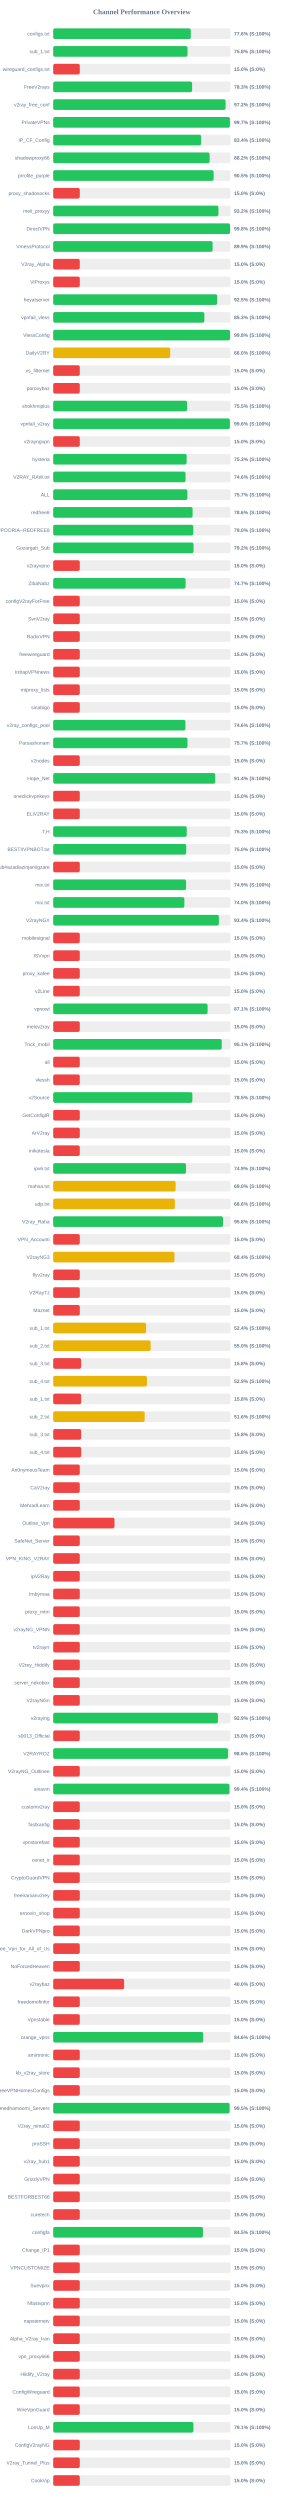
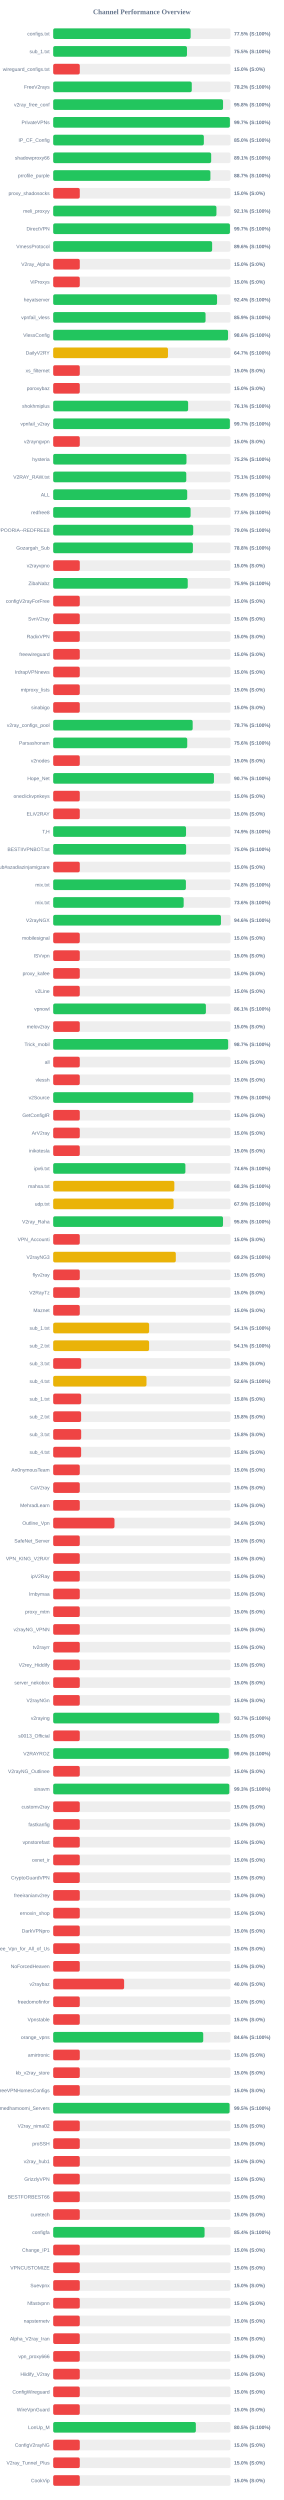
<svg xmlns="http://www.w3.org/2000/svg" width="800" height="7050" version="1.1">
  <style>
        .row { font: 14px Arial; fill: #64748b; }
        .score { font: bold 14px Arial; fill: #64748b; }
    </style>
  <text x="400" y="40" text-anchor="middle" font-size="20px" font-weight="bold" fill="#64748b">Channel Performance Overview</text>
  <rect x="150" y="80" width="500" height="30" fill="#eee" rx="5" />
-   <rect x="150" y="80" width="388.05" height="30" fill="#22c55e" rx="5" />
+   <rect x="150" y="80" width="387.65" height="30" fill="#22c55e" rx="5" />
  <text x="140" y="100" text-anchor="end" class="row">configs.txt</text>
-   <text x="660" y="100" text-anchor="start" class="score">77.6% (S:100%)</text>
+   <text x="660" y="100" text-anchor="start" class="score">77.5% (S:100%)</text>
  <rect x="150" y="130" width="500" height="30" fill="#eee" rx="5" />
-   <rect x="150" y="130" width="378.85" height="30" fill="#22c55e" rx="5" />
+   <rect x="150" y="130" width="377.3" height="30" fill="#22c55e" rx="5" />
  <text x="140" y="150" text-anchor="end" class="row">sub_1.txt</text>
-   <text x="660" y="150" text-anchor="start" class="score">75.8% (S:100%)</text>
+   <text x="660" y="150" text-anchor="start" class="score">75.5% (S:100%)</text>
  <rect x="150" y="180" width="500" height="30" fill="#eee" rx="5" />
  <rect x="150" y="180" width="75.0" height="30" fill="#ef4444" rx="5" />
  <text x="140" y="200" text-anchor="end" class="row">wireguard_configs.txt</text>
  <text x="660" y="200" text-anchor="start" class="score">15.0% (S:0%)</text>
  <rect x="150" y="230" width="500" height="30" fill="#eee" rx="5" />
-   <rect x="150" y="230" width="391.75" height="30" fill="#22c55e" rx="5" />
+   <rect x="150" y="230" width="390.8" height="30" fill="#22c55e" rx="5" />
  <text x="140" y="250" text-anchor="end" class="row">FreeV2rays</text>
-   <text x="660" y="250" text-anchor="start" class="score">78.3% (S:100%)</text>
+   <text x="660" y="250" text-anchor="start" class="score">78.2% (S:100%)</text>
  <rect x="150" y="280" width="500" height="30" fill="#eee" rx="5" />
-   <rect x="150" y="280" width="486.15" height="30" fill="#22c55e" rx="5" />
+   <rect x="150" y="280" width="479.0" height="30" fill="#22c55e" rx="5" />
  <text x="140" y="300" text-anchor="end" class="row">v2ray_free_conf</text>
-   <text x="660" y="300" text-anchor="start" class="score">97.2% (S:100%)</text>
+   <text x="660" y="300" text-anchor="start" class="score">95.8% (S:100%)</text>
  <rect x="150" y="330" width="500" height="30" fill="#eee" rx="5" />
-   <rect x="150" y="330" width="498.4" height="30" fill="#22c55e" rx="5" />
+   <rect x="150" y="330" width="498.3" height="30" fill="#22c55e" rx="5" />
  <text x="140" y="350" text-anchor="end" class="row">PrivateVPNs</text>
  <text x="660" y="350" text-anchor="start" class="score">99.7% (S:100%)</text>
  <rect x="150" y="380" width="500" height="30" fill="#eee" rx="5" />
-   <rect x="150" y="380" width="417.1" height="30" fill="#22c55e" rx="5" />
+   <rect x="150" y="380" width="424.85" height="30" fill="#22c55e" rx="5" />
  <text x="140" y="400" text-anchor="end" class="row">IP_CF_Config</text>
-   <text x="660" y="400" text-anchor="start" class="score">83.4% (S:100%)</text>
+   <text x="660" y="400" text-anchor="start" class="score">85.0% (S:100%)</text>
  <rect x="150" y="430" width="500" height="30" fill="#eee" rx="5" />
-   <rect x="150" y="430" width="441.2" height="30" fill="#22c55e" rx="5" />
+   <rect x="150" y="430" width="445.5" height="30" fill="#22c55e" rx="5" />
  <text x="140" y="450" text-anchor="end" class="row">shadowproxy66</text>
-   <text x="660" y="450" text-anchor="start" class="score">88.2% (S:100%)</text>
+   <text x="660" y="450" text-anchor="start" class="score">89.1% (S:100%)</text>
  <rect x="150" y="480" width="500" height="30" fill="#eee" rx="5" />
-   <rect x="150" y="480" width="452.4" height="30" fill="#22c55e" rx="5" />
+   <rect x="150" y="480" width="443.35" height="30" fill="#22c55e" rx="5" />
  <text x="140" y="500" text-anchor="end" class="row">prrofile_purple</text>
-   <text x="660" y="500" text-anchor="start" class="score">90.5% (S:100%)</text>
+   <text x="660" y="500" text-anchor="start" class="score">88.7% (S:100%)</text>
  <rect x="150" y="530" width="500" height="30" fill="#eee" rx="5" />
  <rect x="150" y="530" width="75.0" height="30" fill="#ef4444" rx="5" />
  <text x="140" y="550" text-anchor="end" class="row">proxy_shadosocks</text>
  <text x="660" y="550" text-anchor="start" class="score">15.0% (S:0%)</text>
  <rect x="150" y="580" width="500" height="30" fill="#eee" rx="5" />
-   <rect x="150" y="580" width="465.95" height="30" fill="#22c55e" rx="5" />
+   <rect x="150" y="580" width="460.35" height="30" fill="#22c55e" rx="5" />
  <text x="140" y="600" text-anchor="end" class="row">meli_proxyy</text>
-   <text x="660" y="600" text-anchor="start" class="score">93.2% (S:100%)</text>
+   <text x="660" y="600" text-anchor="start" class="score">92.1% (S:100%)</text>
  <rect x="150" y="630" width="500" height="30" fill="#eee" rx="5" />
-   <rect x="150" y="630" width="498.75" height="30" fill="#22c55e" rx="5" />
+   <rect x="150" y="630" width="498.45" height="30" fill="#22c55e" rx="5" />
  <text x="140" y="650" text-anchor="end" class="row">DirectVPN</text>
-   <text x="660" y="650" text-anchor="start" class="score">99.8% (S:100%)</text>
+   <text x="660" y="650" text-anchor="start" class="score">99.7% (S:100%)</text>
  <rect x="150" y="680" width="500" height="30" fill="#eee" rx="5" />
-   <rect x="150" y="680" width="449.55" height="30" fill="#22c55e" rx="5" />
+   <rect x="150" y="680" width="448.2" height="30" fill="#22c55e" rx="5" />
  <text x="140" y="700" text-anchor="end" class="row">VmessProtocol</text>
-   <text x="660" y="700" text-anchor="start" class="score">89.9% (S:100%)</text>
+   <text x="660" y="700" text-anchor="start" class="score">89.6% (S:100%)</text>
  <rect x="150" y="730" width="500" height="30" fill="#eee" rx="5" />
  <rect x="150" y="730" width="75.0" height="30" fill="#ef4444" rx="5" />
  <text x="140" y="750" text-anchor="end" class="row">V2ray_Alpha</text>
  <text x="660" y="750" text-anchor="start" class="score">15.0% (S:0%)</text>
  <rect x="150" y="780" width="500" height="30" fill="#eee" rx="5" />
  <rect x="150" y="780" width="75.0" height="30" fill="#ef4444" rx="5" />
  <text x="140" y="800" text-anchor="end" class="row">ViProxys</text>
  <text x="660" y="800" text-anchor="start" class="score">15.0% (S:0%)</text>
  <rect x="150" y="830" width="500" height="30" fill="#eee" rx="5" />
-   <rect x="150" y="830" width="462.55" height="30" fill="#22c55e" rx="5" />
+   <rect x="150" y="830" width="462.1" height="30" fill="#22c55e" rx="5" />
  <text x="140" y="850" text-anchor="end" class="row">heyatserver</text>
-   <text x="660" y="850" text-anchor="start" class="score">92.5% (S:100%)</text>
+   <text x="660" y="850" text-anchor="start" class="score">92.4% (S:100%)</text>
  <rect x="150" y="880" width="500" height="30" fill="#eee" rx="5" />
-   <rect x="150" y="880" width="426.3" height="30" fill="#22c55e" rx="5" />
+   <rect x="150" y="880" width="429.65" height="30" fill="#22c55e" rx="5" />
  <text x="140" y="900" text-anchor="end" class="row">vpnfail_vless</text>
-   <text x="660" y="900" text-anchor="start" class="score">85.3% (S:100%)</text>
+   <text x="660" y="900" text-anchor="start" class="score">85.9% (S:100%)</text>
  <rect x="150" y="930" width="500" height="30" fill="#eee" rx="5" />
-   <rect x="150" y="930" width="498.75" height="30" fill="#22c55e" rx="5" />
+   <rect x="150" y="930" width="493.1" height="30" fill="#22c55e" rx="5" />
  <text x="140" y="950" text-anchor="end" class="row">VlessConfig</text>
-   <text x="660" y="950" text-anchor="start" class="score">99.8% (S:100%)</text>
+   <text x="660" y="950" text-anchor="start" class="score">98.6% (S:100%)</text>
  <rect x="150" y="980" width="500" height="30" fill="#eee" rx="5" />
-   <rect x="150" y="980" width="329.95" height="30" fill="#eab308" rx="5" />
+   <rect x="150" y="980" width="323.7" height="30" fill="#eab308" rx="5" />
  <text x="140" y="1000" text-anchor="end" class="row">DailyV2RY</text>
-   <text x="660" y="1000" text-anchor="start" class="score">66.0% (S:100%)</text>
+   <text x="660" y="1000" text-anchor="start" class="score">64.7% (S:100%)</text>
  <rect x="150" y="1030" width="500" height="30" fill="#eee" rx="5" />
  <rect x="150" y="1030" width="75.0" height="30" fill="#ef4444" rx="5" />
  <text x="140" y="1050" text-anchor="end" class="row">xs_filternet</text>
  <text x="660" y="1050" text-anchor="start" class="score">15.0% (S:0%)</text>
  <rect x="150" y="1080" width="500" height="30" fill="#eee" rx="5" />
  <rect x="150" y="1080" width="75.0" height="30" fill="#ef4444" rx="5" />
  <text x="140" y="1100" text-anchor="end" class="row">poroxybaz</text>
  <text x="660" y="1100" text-anchor="start" class="score">15.0% (S:0%)</text>
  <rect x="150" y="1130" width="500" height="30" fill="#eee" rx="5" />
-   <rect x="150" y="1130" width="377.5" height="30" fill="#22c55e" rx="5" />
+   <rect x="150" y="1130" width="380.5" height="30" fill="#22c55e" rx="5" />
  <text x="140" y="1150" text-anchor="end" class="row">shokhmiplus</text>
-   <text x="660" y="1150" text-anchor="start" class="score">75.5% (S:100%)</text>
+   <text x="660" y="1150" text-anchor="start" class="score">76.1% (S:100%)</text>
  <rect x="150" y="1180" width="500" height="30" fill="#eee" rx="5" />
-   <rect x="150" y="1180" width="498.2" height="30" fill="#22c55e" rx="5" />
+   <rect x="150" y="1180" width="498.25" height="30" fill="#22c55e" rx="5" />
  <text x="140" y="1200" text-anchor="end" class="row">vpnfail_v2ray</text>
-   <text x="660" y="1200" text-anchor="start" class="score">99.6% (S:100%)</text>
+   <text x="660" y="1200" text-anchor="start" class="score">99.7% (S:100%)</text>
  <rect x="150" y="1230" width="500" height="30" fill="#eee" rx="5" />
  <rect x="150" y="1230" width="75.0" height="30" fill="#ef4444" rx="5" />
  <text x="140" y="1250" text-anchor="end" class="row">v2rayngvpn</text>
  <text x="660" y="1250" text-anchor="start" class="score">15.0% (S:0%)</text>
  <rect x="150" y="1280" width="500" height="30" fill="#eee" rx="5" />
-   <rect x="150" y="1280" width="376.35" height="30" fill="#22c55e" rx="5" />
+   <rect x="150" y="1280" width="375.85" height="30" fill="#22c55e" rx="5" />
  <text x="140" y="1300" text-anchor="end" class="row">hysteria</text>
-   <text x="660" y="1300" text-anchor="start" class="score">75.3% (S:100%)</text>
+   <text x="660" y="1300" text-anchor="start" class="score">75.2% (S:100%)</text>
  <rect x="150" y="1330" width="500" height="30" fill="#eee" rx="5" />
-   <rect x="150" y="1330" width="373.2" height="30" fill="#22c55e" rx="5" />
+   <rect x="150" y="1330" width="375.3" height="30" fill="#22c55e" rx="5" />
  <text x="140" y="1350" text-anchor="end" class="row">V2RAY_RAW.txt</text>
-   <text x="660" y="1350" text-anchor="start" class="score">74.6% (S:100%)</text>
+   <text x="660" y="1350" text-anchor="start" class="score">75.1% (S:100%)</text>
  <rect x="150" y="1380" width="500" height="30" fill="#eee" rx="5" />
-   <rect x="150" y="1380" width="378.45" height="30" fill="#22c55e" rx="5" />
+   <rect x="150" y="1380" width="377.9" height="30" fill="#22c55e" rx="5" />
  <text x="140" y="1400" text-anchor="end" class="row">ALL</text>
-   <text x="660" y="1400" text-anchor="start" class="score">75.7% (S:100%)</text>
+   <text x="660" y="1400" text-anchor="start" class="score">75.6% (S:100%)</text>
  <rect x="150" y="1430" width="500" height="30" fill="#eee" rx="5" />
-   <rect x="150" y="1430" width="393.15" height="30" fill="#22c55e" rx="5" />
+   <rect x="150" y="1430" width="387.5" height="30" fill="#22c55e" rx="5" />
  <text x="140" y="1450" text-anchor="end" class="row">redfree8</text>
-   <text x="660" y="1450" text-anchor="start" class="score">78.6% (S:100%)</text>
+   <text x="660" y="1450" text-anchor="start" class="score">77.5% (S:100%)</text>
  <rect x="150" y="1480" width="500" height="30" fill="#eee" rx="5" />
-   <rect x="150" y="1480" width="395.15" height="30" fill="#22c55e" rx="5" />
+   <rect x="150" y="1480" width="394.85" height="30" fill="#22c55e" rx="5" />
  <text x="140" y="1500" text-anchor="end" class="row">POORIA--REDFREE8.txt#POORIA--REDFREE8</text>
  <text x="660" y="1500" text-anchor="start" class="score">79.0% (S:100%)</text>
  <rect x="150" y="1530" width="500" height="30" fill="#eee" rx="5" />
-   <rect x="150" y="1530" width="395.8" height="30" fill="#22c55e" rx="5" />
+   <rect x="150" y="1530" width="394.0" height="30" fill="#22c55e" rx="5" />
  <text x="140" y="1550" text-anchor="end" class="row">Gozargah_Sub</text>
-   <text x="660" y="1550" text-anchor="start" class="score">79.2% (S:100%)</text>
+   <text x="660" y="1550" text-anchor="start" class="score">78.8% (S:100%)</text>
  <rect x="150" y="1580" width="500" height="30" fill="#eee" rx="5" />
  <rect x="150" y="1580" width="75.0" height="30" fill="#ef4444" rx="5" />
  <text x="140" y="1600" text-anchor="end" class="row">v2rayvpno</text>
  <text x="660" y="1600" text-anchor="start" class="score">15.0% (S:0%)</text>
  <rect x="150" y="1630" width="500" height="30" fill="#eee" rx="5" />
-   <rect x="150" y="1630" width="373.4" height="30" fill="#22c55e" rx="5" />
+   <rect x="150" y="1630" width="379.45" height="30" fill="#22c55e" rx="5" />
  <text x="140" y="1650" text-anchor="end" class="row">ZibaNabz</text>
-   <text x="660" y="1650" text-anchor="start" class="score">74.7% (S:100%)</text>
+   <text x="660" y="1650" text-anchor="start" class="score">75.9% (S:100%)</text>
  <rect x="150" y="1680" width="500" height="30" fill="#eee" rx="5" />
  <rect x="150" y="1680" width="75.0" height="30" fill="#ef4444" rx="5" />
  <text x="140" y="1700" text-anchor="end" class="row">configV2rayForFree</text>
  <text x="660" y="1700" text-anchor="start" class="score">15.0% (S:0%)</text>
  <rect x="150" y="1730" width="500" height="30" fill="#eee" rx="5" />
  <rect x="150" y="1730" width="75.0" height="30" fill="#ef4444" rx="5" />
  <text x="140" y="1750" text-anchor="end" class="row">SvnV2ray</text>
  <text x="660" y="1750" text-anchor="start" class="score">15.0% (S:0%)</text>
  <rect x="150" y="1780" width="500" height="30" fill="#eee" rx="5" />
  <rect x="150" y="1780" width="75.0" height="30" fill="#ef4444" rx="5" />
  <text x="140" y="1800" text-anchor="end" class="row">RadixVPN</text>
  <text x="660" y="1800" text-anchor="start" class="score">15.0% (S:0%)</text>
  <rect x="150" y="1830" width="500" height="30" fill="#eee" rx="5" />
  <rect x="150" y="1830" width="75.0" height="30" fill="#ef4444" rx="5" />
  <text x="140" y="1850" text-anchor="end" class="row">freewireguard</text>
  <text x="660" y="1850" text-anchor="start" class="score">15.0% (S:0%)</text>
  <rect x="150" y="1880" width="500" height="30" fill="#eee" rx="5" />
  <rect x="150" y="1880" width="75.0" height="30" fill="#ef4444" rx="5" />
  <text x="140" y="1900" text-anchor="end" class="row">IrdrapVPNnews</text>
  <text x="660" y="1900" text-anchor="start" class="score">15.0% (S:0%)</text>
  <rect x="150" y="1930" width="500" height="30" fill="#eee" rx="5" />
  <rect x="150" y="1930" width="75.0" height="30" fill="#ef4444" rx="5" />
  <text x="140" y="1950" text-anchor="end" class="row">mtproxy_lists</text>
  <text x="660" y="1950" text-anchor="start" class="score">15.0% (S:0%)</text>
  <rect x="150" y="1980" width="500" height="30" fill="#eee" rx="5" />
  <rect x="150" y="1980" width="75.0" height="30" fill="#ef4444" rx="5" />
  <text x="140" y="2000" text-anchor="end" class="row">sinabigo</text>
  <text x="660" y="2000" text-anchor="start" class="score">15.0% (S:0%)</text>
  <rect x="150" y="2030" width="500" height="30" fill="#eee" rx="5" />
-   <rect x="150" y="2030" width="372.9" height="30" fill="#22c55e" rx="5" />
+   <rect x="150" y="2030" width="393.35" height="30" fill="#22c55e" rx="5" />
  <text x="140" y="2050" text-anchor="end" class="row">v2ray_configs_pool</text>
-   <text x="660" y="2050" text-anchor="start" class="score">74.6% (S:100%)</text>
+   <text x="660" y="2050" text-anchor="start" class="score">78.7% (S:100%)</text>
  <rect x="150" y="2080" width="500" height="30" fill="#eee" rx="5" />
-   <rect x="150" y="2080" width="378.65" height="30" fill="#22c55e" rx="5" />
+   <rect x="150" y="2080" width="378.0" height="30" fill="#22c55e" rx="5" />
  <text x="140" y="2100" text-anchor="end" class="row">Parsashonam</text>
-   <text x="660" y="2100" text-anchor="start" class="score">75.7% (S:100%)</text>
+   <text x="660" y="2100" text-anchor="start" class="score">75.6% (S:100%)</text>
  <rect x="150" y="2130" width="500" height="30" fill="#eee" rx="5" />
  <rect x="150" y="2130" width="75.0" height="30" fill="#ef4444" rx="5" />
  <text x="140" y="2150" text-anchor="end" class="row">v2nodes</text>
  <text x="660" y="2150" text-anchor="start" class="score">15.0% (S:0%)</text>
  <rect x="150" y="2180" width="500" height="30" fill="#eee" rx="5" />
-   <rect x="150" y="2180" width="457.05" height="30" fill="#22c55e" rx="5" />
+   <rect x="150" y="2180" width="453.35" height="30" fill="#22c55e" rx="5" />
  <text x="140" y="2200" text-anchor="end" class="row">Hope_Net</text>
-   <text x="660" y="2200" text-anchor="start" class="score">91.4% (S:100%)</text>
+   <text x="660" y="2200" text-anchor="start" class="score">90.7% (S:100%)</text>
  <rect x="150" y="2230" width="500" height="30" fill="#eee" rx="5" />
  <rect x="150" y="2230" width="75.0" height="30" fill="#ef4444" rx="5" />
  <text x="140" y="2250" text-anchor="end" class="row">oneclickvpnkeys</text>
  <text x="660" y="2250" text-anchor="start" class="score">15.0% (S:0%)</text>
  <rect x="150" y="2280" width="500" height="30" fill="#eee" rx="5" />
  <rect x="150" y="2280" width="75.0" height="30" fill="#ef4444" rx="5" />
  <text x="140" y="2300" text-anchor="end" class="row">ELiV2RAY</text>
  <text x="660" y="2300" text-anchor="start" class="score">15.0% (S:0%)</text>
  <rect x="150" y="2330" width="500" height="30" fill="#eee" rx="5" />
-   <rect x="150" y="2330" width="376.65" height="30" fill="#22c55e" rx="5" />
+   <rect x="150" y="2330" width="374.6" height="30" fill="#22c55e" rx="5" />
  <text x="140" y="2350" text-anchor="end" class="row">T,H</text>
-   <text x="660" y="2350" text-anchor="start" class="score">75.3% (S:100%)</text>
+   <text x="660" y="2350" text-anchor="start" class="score">74.9% (S:100%)</text>
  <rect x="150" y="2380" width="500" height="30" fill="#eee" rx="5" />
-   <rect x="150" y="2380" width="375.1" height="30" fill="#22c55e" rx="5" />
+   <rect x="150" y="2380" width="374.85" height="30" fill="#22c55e" rx="5" />
  <text x="140" y="2400" text-anchor="end" class="row">BESTIIVPNBOT.txt</text>
  <text x="660" y="2400" text-anchor="start" class="score">75.0% (S:100%)</text>
  <rect x="150" y="2430" width="500" height="30" fill="#eee" rx="5" />
  <rect x="150" y="2430" width="75.0" height="30" fill="#ef4444" rx="5" />
  <text x="140" y="2450" text-anchor="end" class="row">Sub#azadiazinjamigzare</text>
  <text x="660" y="2450" text-anchor="start" class="score">15.0% (S:0%)</text>
  <rect x="150" y="2480" width="500" height="30" fill="#eee" rx="5" />
-   <rect x="150" y="2480" width="374.7" height="30" fill="#22c55e" rx="5" />
+   <rect x="150" y="2480" width="374.25" height="30" fill="#22c55e" rx="5" />
  <text x="140" y="2500" text-anchor="end" class="row">mix.txt</text>
-   <text x="660" y="2500" text-anchor="start" class="score">74.9% (S:100%)</text>
+   <text x="660" y="2500" text-anchor="start" class="score">74.8% (S:100%)</text>
  <rect x="150" y="2530" width="500" height="30" fill="#eee" rx="5" />
-   <rect x="150" y="2530" width="369.9" height="30" fill="#22c55e" rx="5" />
+   <rect x="150" y="2530" width="367.95" height="30" fill="#22c55e" rx="5" />
  <text x="140" y="2550" text-anchor="end" class="row">mix.txt</text>
-   <text x="660" y="2550" text-anchor="start" class="score">74.0% (S:100%)</text>
+   <text x="660" y="2550" text-anchor="start" class="score">73.6% (S:100%)</text>
  <rect x="150" y="2580" width="500" height="30" fill="#eee" rx="5" />
-   <rect x="150" y="2580" width="467.2" height="30" fill="#22c55e" rx="5" />
+   <rect x="150" y="2580" width="473.1" height="30" fill="#22c55e" rx="5" />
  <text x="140" y="2600" text-anchor="end" class="row">V2rayNGX</text>
-   <text x="660" y="2600" text-anchor="start" class="score">93.4% (S:100%)</text>
+   <text x="660" y="2600" text-anchor="start" class="score">94.6% (S:100%)</text>
  <rect x="150" y="2630" width="500" height="30" fill="#eee" rx="5" />
  <rect x="150" y="2630" width="75.0" height="30" fill="#ef4444" rx="5" />
  <text x="140" y="2650" text-anchor="end" class="row">mobilesignal</text>
  <text x="660" y="2650" text-anchor="start" class="score">15.0% (S:0%)</text>
  <rect x="150" y="2680" width="500" height="30" fill="#eee" rx="5" />
  <rect x="150" y="2680" width="75.0" height="30" fill="#ef4444" rx="5" />
  <text x="140" y="2700" text-anchor="end" class="row">ISVvpn</text>
  <text x="660" y="2700" text-anchor="start" class="score">15.0% (S:0%)</text>
  <rect x="150" y="2730" width="500" height="30" fill="#eee" rx="5" />
  <rect x="150" y="2730" width="75.0" height="30" fill="#ef4444" rx="5" />
  <text x="140" y="2750" text-anchor="end" class="row">proxy_kafee</text>
  <text x="660" y="2750" text-anchor="start" class="score">15.0% (S:0%)</text>
  <rect x="150" y="2780" width="500" height="30" fill="#eee" rx="5" />
  <rect x="150" y="2780" width="75.0" height="30" fill="#ef4444" rx="5" />
  <text x="140" y="2800" text-anchor="end" class="row">v2Line</text>
  <text x="660" y="2800" text-anchor="start" class="score">15.0% (S:0%)</text>
  <rect x="150" y="2830" width="500" height="30" fill="#eee" rx="5" />
-   <rect x="150" y="2830" width="435.4" height="30" fill="#22c55e" rx="5" />
+   <rect x="150" y="2830" width="430.65" height="30" fill="#22c55e" rx="5" />
  <text x="140" y="2850" text-anchor="end" class="row">vpnowl</text>
-   <text x="660" y="2850" text-anchor="start" class="score">87.1% (S:100%)</text>
+   <text x="660" y="2850" text-anchor="start" class="score">86.1% (S:100%)</text>
  <rect x="150" y="2880" width="500" height="30" fill="#eee" rx="5" />
  <rect x="150" y="2880" width="75.0" height="30" fill="#ef4444" rx="5" />
  <text x="140" y="2900" text-anchor="end" class="row">melov2ray</text>
  <text x="660" y="2900" text-anchor="start" class="score">15.0% (S:0%)</text>
  <rect x="150" y="2930" width="500" height="30" fill="#eee" rx="5" />
-   <rect x="150" y="2930" width="475.3" height="30" fill="#22c55e" rx="5" />
+   <rect x="150" y="2930" width="493.45" height="30" fill="#22c55e" rx="5" />
  <text x="140" y="2950" text-anchor="end" class="row">Trick_mobil</text>
-   <text x="660" y="2950" text-anchor="start" class="score">95.1% (S:100%)</text>
+   <text x="660" y="2950" text-anchor="start" class="score">98.7% (S:100%)</text>
  <rect x="150" y="2980" width="500" height="30" fill="#eee" rx="5" />
  <rect x="150" y="2980" width="75.0" height="30" fill="#ef4444" rx="5" />
  <text x="140" y="3000" text-anchor="end" class="row">all</text>
  <text x="660" y="3000" text-anchor="start" class="score">15.0% (S:0%)</text>
  <rect x="150" y="3030" width="500" height="30" fill="#eee" rx="5" />
  <rect x="150" y="3030" width="75.0" height="30" fill="#ef4444" rx="5" />
  <text x="140" y="3050" text-anchor="end" class="row">vlessh</text>
  <text x="660" y="3050" text-anchor="start" class="score">15.0% (S:0%)</text>
  <rect x="150" y="3080" width="500" height="30" fill="#eee" rx="5" />
-   <rect x="150" y="3080" width="392.5" height="30" fill="#22c55e" rx="5" />
+   <rect x="150" y="3080" width="395.0" height="30" fill="#22c55e" rx="5" />
  <text x="140" y="3100" text-anchor="end" class="row">v2Source</text>
-   <text x="660" y="3100" text-anchor="start" class="score">78.5% (S:100%)</text>
+   <text x="660" y="3100" text-anchor="start" class="score">79.0% (S:100%)</text>
  <rect x="150" y="3130" width="500" height="30" fill="#eee" rx="5" />
  <rect x="150" y="3130" width="75.0" height="30" fill="#ef4444" rx="5" />
  <text x="140" y="3150" text-anchor="end" class="row">GetConfigIR</text>
  <text x="660" y="3150" text-anchor="start" class="score">15.0% (S:0%)</text>
  <rect x="150" y="3180" width="500" height="30" fill="#eee" rx="5" />
  <rect x="150" y="3180" width="75.0" height="30" fill="#ef4444" rx="5" />
  <text x="140" y="3200" text-anchor="end" class="row">ArV2ray</text>
  <text x="660" y="3200" text-anchor="start" class="score">15.0% (S:0%)</text>
  <rect x="150" y="3230" width="500" height="30" fill="#eee" rx="5" />
  <rect x="150" y="3230" width="75.0" height="30" fill="#ef4444" rx="5" />
  <text x="140" y="3250" text-anchor="end" class="row">inikotesla</text>
  <text x="660" y="3250" text-anchor="start" class="score">15.0% (S:0%)</text>
  <rect x="150" y="3280" width="500" height="30" fill="#eee" rx="5" />
-   <rect x="150" y="3280" width="374.55" height="30" fill="#22c55e" rx="5" />
+   <rect x="150" y="3280" width="372.8" height="30" fill="#22c55e" rx="5" />
  <text x="140" y="3300" text-anchor="end" class="row">ipv6.txt</text>
-   <text x="660" y="3300" text-anchor="start" class="score">74.9% (S:100%)</text>
+   <text x="660" y="3300" text-anchor="start" class="score">74.6% (S:100%)</text>
  <rect x="150" y="3330" width="500" height="30" fill="#eee" rx="5" />
-   <rect x="150" y="3330" width="345.25" height="30" fill="#eab308" rx="5" />
+   <rect x="150" y="3330" width="341.65" height="30" fill="#eab308" rx="5" />
  <text x="140" y="3350" text-anchor="end" class="row">mahsa.txt</text>
-   <text x="660" y="3350" text-anchor="start" class="score">69.0% (S:100%)</text>
+   <text x="660" y="3350" text-anchor="start" class="score">68.3% (S:100%)</text>
  <rect x="150" y="3380" width="500" height="30" fill="#eee" rx="5" />
-   <rect x="150" y="3380" width="343.1" height="30" fill="#eab308" rx="5" />
+   <rect x="150" y="3380" width="339.65" height="30" fill="#eab308" rx="5" />
  <text x="140" y="3400" text-anchor="end" class="row">udp.txt</text>
-   <text x="660" y="3400" text-anchor="start" class="score">68.6% (S:100%)</text>
+   <text x="660" y="3400" text-anchor="start" class="score">67.9% (S:100%)</text>
  <rect x="150" y="3430" width="500" height="30" fill="#eee" rx="5" />
  <rect x="150" y="3430" width="478.9" height="30" fill="#22c55e" rx="5" />
  <text x="140" y="3450" text-anchor="end" class="row">V2ray_Raha</text>
  <text x="660" y="3450" text-anchor="start" class="score">95.8% (S:100%)</text>
  <rect x="150" y="3480" width="500" height="30" fill="#eee" rx="5" />
  <rect x="150" y="3480" width="75.0" height="30" fill="#ef4444" rx="5" />
  <text x="140" y="3500" text-anchor="end" class="row">VPN_Accounti</text>
  <text x="660" y="3500" text-anchor="start" class="score">15.0% (S:0%)</text>
  <rect x="150" y="3530" width="500" height="30" fill="#eee" rx="5" />
-   <rect x="150" y="3530" width="342.0" height="30" fill="#eab308" rx="5" />
+   <rect x="150" y="3530" width="345.8" height="30" fill="#eab308" rx="5" />
  <text x="140" y="3550" text-anchor="end" class="row">V2rayNG3</text>
-   <text x="660" y="3550" text-anchor="start" class="score">68.4% (S:100%)</text>
+   <text x="660" y="3550" text-anchor="start" class="score">69.2% (S:100%)</text>
  <rect x="150" y="3580" width="500" height="30" fill="#eee" rx="5" />
  <rect x="150" y="3580" width="75.0" height="30" fill="#ef4444" rx="5" />
  <text x="140" y="3600" text-anchor="end" class="row">flyv2ray</text>
  <text x="660" y="3600" text-anchor="start" class="score">15.0% (S:0%)</text>
  <rect x="150" y="3630" width="500" height="30" fill="#eee" rx="5" />
  <rect x="150" y="3630" width="75.0" height="30" fill="#ef4444" rx="5" />
  <text x="140" y="3650" text-anchor="end" class="row">V2RayTz</text>
  <text x="660" y="3650" text-anchor="start" class="score">15.0% (S:0%)</text>
  <rect x="150" y="3680" width="500" height="30" fill="#eee" rx="5" />
  <rect x="150" y="3680" width="75.0" height="30" fill="#ef4444" rx="5" />
  <text x="140" y="3700" text-anchor="end" class="row">Maznet</text>
  <text x="660" y="3700" text-anchor="start" class="score">15.0% (S:0%)</text>
  <rect x="150" y="3730" width="500" height="30" fill="#eee" rx="5" />
-   <rect x="150" y="3730" width="261.9" height="30" fill="#eab308" rx="5" />
+   <rect x="150" y="3730" width="270.5" height="30" fill="#eab308" rx="5" />
  <text x="140" y="3750" text-anchor="end" class="row">sub_1.txt</text>
-   <text x="660" y="3750" text-anchor="start" class="score">52.4% (S:100%)</text>
+   <text x="660" y="3750" text-anchor="start" class="score">54.1% (S:100%)</text>
  <rect x="150" y="3780" width="500" height="30" fill="#eee" rx="5" />
-   <rect x="150" y="3780" width="274.85" height="30" fill="#eab308" rx="5" />
+   <rect x="150" y="3780" width="270.45" height="30" fill="#eab308" rx="5" />
  <text x="140" y="3800" text-anchor="end" class="row">sub_2.txt</text>
-   <text x="660" y="3800" text-anchor="start" class="score">55.0% (S:100%)</text>
+   <text x="660" y="3800" text-anchor="start" class="score">54.1% (S:100%)</text>
  <rect x="150" y="3830" width="500" height="30" fill="#eee" rx="5" />
  <rect x="150" y="3830" width="78.9" height="30" fill="#ef4444" rx="5" />
  <text x="140" y="3850" text-anchor="end" class="row">sub_3.txt</text>
  <text x="660" y="3850" text-anchor="start" class="score">15.8% (S:0%)</text>
  <rect x="150" y="3880" width="500" height="30" fill="#eee" rx="5" />
-   <rect x="150" y="3880" width="264.45" height="30" fill="#eab308" rx="5" />
+   <rect x="150" y="3880" width="263.1" height="30" fill="#eab308" rx="5" />
  <text x="140" y="3900" text-anchor="end" class="row">sub_4.txt</text>
-   <text x="660" y="3900" text-anchor="start" class="score">52.9% (S:100%)</text>
+   <text x="660" y="3900" text-anchor="start" class="score">52.6% (S:100%)</text>
  <rect x="150" y="3930" width="500" height="30" fill="#eee" rx="5" />
  <rect x="150" y="3930" width="78.9" height="30" fill="#ef4444" rx="5" />
  <text x="140" y="3950" text-anchor="end" class="row">sub_1.txt</text>
  <text x="660" y="3950" text-anchor="start" class="score">15.8% (S:0%)</text>
  <rect x="150" y="3980" width="500" height="30" fill="#eee" rx="5" />
-   <rect x="150" y="3980" width="258.0" height="30" fill="#eab308" rx="5" />
+   <rect x="150" y="3980" width="78.75" height="30" fill="#ef4444" rx="5" />
  <text x="140" y="4000" text-anchor="end" class="row">sub_2.txt</text>
-   <text x="660" y="4000" text-anchor="start" class="score">51.6% (S:100%)</text>
+   <text x="660" y="4000" text-anchor="start" class="score">15.8% (S:0%)</text>
  <rect x="150" y="4030" width="500" height="30" fill="#eee" rx="5" />
  <rect x="150" y="4030" width="78.9" height="30" fill="#ef4444" rx="5" />
  <text x="140" y="4050" text-anchor="end" class="row">sub_3.txt</text>
  <text x="660" y="4050" text-anchor="start" class="score">15.8% (S:0%)</text>
  <rect x="150" y="4080" width="500" height="30" fill="#eee" rx="5" />
-   <rect x="150" y="4080" width="78.95" height="30" fill="#ef4444" rx="5" />
+   <rect x="150" y="4080" width="78.75" height="30" fill="#ef4444" rx="5" />
  <text x="140" y="4100" text-anchor="end" class="row">sub_4.txt</text>
  <text x="660" y="4100" text-anchor="start" class="score">15.8% (S:0%)</text>
  <rect x="150" y="4130" width="500" height="30" fill="#eee" rx="5" />
  <rect x="150" y="4130" width="75.0" height="30" fill="#ef4444" rx="5" />
  <text x="140" y="4150" text-anchor="end" class="row">An0nymousTeam</text>
  <text x="660" y="4150" text-anchor="start" class="score">15.0% (S:0%)</text>
  <rect x="150" y="4180" width="500" height="30" fill="#eee" rx="5" />
  <rect x="150" y="4180" width="75.0" height="30" fill="#ef4444" rx="5" />
  <text x="140" y="4200" text-anchor="end" class="row">CaV2ray</text>
  <text x="660" y="4200" text-anchor="start" class="score">15.0% (S:0%)</text>
  <rect x="150" y="4230" width="500" height="30" fill="#eee" rx="5" />
  <rect x="150" y="4230" width="75.0" height="30" fill="#ef4444" rx="5" />
  <text x="140" y="4250" text-anchor="end" class="row">MehradLearn</text>
  <text x="660" y="4250" text-anchor="start" class="score">15.0% (S:0%)</text>
  <rect x="150" y="4280" width="500" height="30" fill="#eee" rx="5" />
  <rect x="150" y="4280" width="172.85" height="30" fill="#ef4444" rx="5" />
  <text x="140" y="4300" text-anchor="end" class="row">Outline_Vpn</text>
  <text x="660" y="4300" text-anchor="start" class="score">34.6% (S:0%)</text>
  <rect x="150" y="4330" width="500" height="30" fill="#eee" rx="5" />
  <rect x="150" y="4330" width="75.0" height="30" fill="#ef4444" rx="5" />
  <text x="140" y="4350" text-anchor="end" class="row">SafeNet_Server</text>
  <text x="660" y="4350" text-anchor="start" class="score">15.0% (S:0%)</text>
  <rect x="150" y="4380" width="500" height="30" fill="#eee" rx="5" />
  <rect x="150" y="4380" width="75.0" height="30" fill="#ef4444" rx="5" />
  <text x="140" y="4400" text-anchor="end" class="row">VPN_KING_V2RAY</text>
  <text x="660" y="4400" text-anchor="start" class="score">15.0% (S:0%)</text>
  <rect x="150" y="4430" width="500" height="30" fill="#eee" rx="5" />
  <rect x="150" y="4430" width="75.0" height="30" fill="#ef4444" rx="5" />
  <text x="140" y="4450" text-anchor="end" class="row">ipV2Ray</text>
  <text x="660" y="4450" text-anchor="start" class="score">15.0% (S:0%)</text>
  <rect x="150" y="4480" width="500" height="30" fill="#eee" rx="5" />
  <rect x="150" y="4480" width="75.0" height="30" fill="#ef4444" rx="5" />
  <text x="140" y="4500" text-anchor="end" class="row">lrnbymaa</text>
  <text x="660" y="4500" text-anchor="start" class="score">15.0% (S:0%)</text>
  <rect x="150" y="4530" width="500" height="30" fill="#eee" rx="5" />
  <rect x="150" y="4530" width="75.0" height="30" fill="#ef4444" rx="5" />
  <text x="140" y="4550" text-anchor="end" class="row">proxy_mtm</text>
  <text x="660" y="4550" text-anchor="start" class="score">15.0% (S:0%)</text>
  <rect x="150" y="4580" width="500" height="30" fill="#eee" rx="5" />
  <rect x="150" y="4580" width="75.0" height="30" fill="#ef4444" rx="5" />
  <text x="140" y="4600" text-anchor="end" class="row">v2rayNG_VPNN</text>
  <text x="660" y="4600" text-anchor="start" class="score">15.0% (S:0%)</text>
  <rect x="150" y="4630" width="500" height="30" fill="#eee" rx="5" />
  <rect x="150" y="4630" width="75.0" height="30" fill="#ef4444" rx="5" />
  <text x="140" y="4650" text-anchor="end" class="row">tv2rayrr</text>
  <text x="660" y="4650" text-anchor="start" class="score">15.0% (S:0%)</text>
  <rect x="150" y="4680" width="500" height="30" fill="#eee" rx="5" />
  <rect x="150" y="4680" width="75.0" height="30" fill="#ef4444" rx="5" />
  <text x="140" y="4700" text-anchor="end" class="row">V2rey_Hiddify</text>
  <text x="660" y="4700" text-anchor="start" class="score">15.0% (S:0%)</text>
  <rect x="150" y="4730" width="500" height="30" fill="#eee" rx="5" />
  <rect x="150" y="4730" width="75.0" height="30" fill="#ef4444" rx="5" />
  <text x="140" y="4750" text-anchor="end" class="row">server_nekobox</text>
  <text x="660" y="4750" text-anchor="start" class="score">15.0% (S:0%)</text>
  <rect x="150" y="4780" width="500" height="30" fill="#eee" rx="5" />
  <rect x="150" y="4780" width="75.0" height="30" fill="#ef4444" rx="5" />
  <text x="140" y="4800" text-anchor="end" class="row">V2rayNGn</text>
  <text x="660" y="4800" text-anchor="start" class="score">15.0% (S:0%)</text>
  <rect x="150" y="4830" width="500" height="30" fill="#eee" rx="5" />
-   <rect x="150" y="4830" width="464.5" height="30" fill="#22c55e" rx="5" />
+   <rect x="150" y="4830" width="468.35" height="30" fill="#22c55e" rx="5" />
  <text x="140" y="4850" text-anchor="end" class="row">v2raying</text>
-   <text x="660" y="4850" text-anchor="start" class="score">92.9% (S:100%)</text>
+   <text x="660" y="4850" text-anchor="start" class="score">93.7% (S:100%)</text>
  <rect x="150" y="4880" width="500" height="30" fill="#eee" rx="5" />
  <rect x="150" y="4880" width="75.0" height="30" fill="#ef4444" rx="5" />
  <text x="140" y="4900" text-anchor="end" class="row">s0013_Official</text>
  <text x="660" y="4900" text-anchor="start" class="score">15.0% (S:0%)</text>
  <rect x="150" y="4930" width="500" height="30" fill="#eee" rx="5" />
-   <rect x="150" y="4930" width="493.05" height="30" fill="#22c55e" rx="5" />
+   <rect x="150" y="4930" width="495.1" height="30" fill="#22c55e" rx="5" />
  <text x="140" y="4950" text-anchor="end" class="row">V2RAYROZ</text>
-   <text x="660" y="4950" text-anchor="start" class="score">98.6% (S:100%)</text>
+   <text x="660" y="4950" text-anchor="start" class="score">99.0% (S:100%)</text>
  <rect x="150" y="4980" width="500" height="30" fill="#eee" rx="5" />
  <rect x="150" y="4980" width="75.0" height="30" fill="#ef4444" rx="5" />
  <text x="140" y="5000" text-anchor="end" class="row">V2rayNG_Outlinee</text>
  <text x="660" y="5000" text-anchor="start" class="score">15.0% (S:0%)</text>
  <rect x="150" y="5030" width="500" height="30" fill="#eee" rx="5" />
-   <rect x="150" y="5030" width="497.15" height="30" fill="#22c55e" rx="5" />
+   <rect x="150" y="5030" width="496.7" height="30" fill="#22c55e" rx="5" />
  <text x="140" y="5050" text-anchor="end" class="row">sinavm</text>
-   <text x="660" y="5050" text-anchor="start" class="score">99.4% (S:100%)</text>
+   <text x="660" y="5050" text-anchor="start" class="score">99.3% (S:100%)</text>
  <rect x="150" y="5080" width="500" height="30" fill="#eee" rx="5" />
  <rect x="150" y="5080" width="75.0" height="30" fill="#ef4444" rx="5" />
  <text x="140" y="5100" text-anchor="end" class="row">customv2ray</text>
  <text x="660" y="5100" text-anchor="start" class="score">15.0% (S:0%)</text>
  <rect x="150" y="5130" width="500" height="30" fill="#eee" rx="5" />
  <rect x="150" y="5130" width="75.0" height="30" fill="#ef4444" rx="5" />
  <text x="140" y="5150" text-anchor="end" class="row">fastkanfig</text>
  <text x="660" y="5150" text-anchor="start" class="score">15.0% (S:0%)</text>
  <rect x="150" y="5180" width="500" height="30" fill="#eee" rx="5" />
  <rect x="150" y="5180" width="75.0" height="30" fill="#ef4444" rx="5" />
  <text x="140" y="5200" text-anchor="end" class="row">vpnstorefast</text>
  <text x="660" y="5200" text-anchor="start" class="score">15.0% (S:0%)</text>
  <rect x="150" y="5230" width="500" height="30" fill="#eee" rx="5" />
  <rect x="150" y="5230" width="75.0" height="30" fill="#ef4444" rx="5" />
  <text x="140" y="5250" text-anchor="end" class="row">oxnet_ir</text>
  <text x="660" y="5250" text-anchor="start" class="score">15.0% (S:0%)</text>
  <rect x="150" y="5280" width="500" height="30" fill="#eee" rx="5" />
  <rect x="150" y="5280" width="75.0" height="30" fill="#ef4444" rx="5" />
  <text x="140" y="5300" text-anchor="end" class="row">CryptoGuardVPN</text>
  <text x="660" y="5300" text-anchor="start" class="score">15.0% (S:0%)</text>
  <rect x="150" y="5330" width="500" height="30" fill="#eee" rx="5" />
  <rect x="150" y="5330" width="75.0" height="30" fill="#ef4444" rx="5" />
  <text x="140" y="5350" text-anchor="end" class="row">freeiranianv2rey</text>
  <text x="660" y="5350" text-anchor="start" class="score">15.0% (S:0%)</text>
  <rect x="150" y="5380" width="500" height="30" fill="#eee" rx="5" />
  <rect x="150" y="5380" width="75.0" height="30" fill="#ef4444" rx="5" />
  <text x="140" y="5400" text-anchor="end" class="row">ernoxin_shop</text>
  <text x="660" y="5400" text-anchor="start" class="score">15.0% (S:0%)</text>
  <rect x="150" y="5430" width="500" height="30" fill="#eee" rx="5" />
  <rect x="150" y="5430" width="75.0" height="30" fill="#ef4444" rx="5" />
  <text x="140" y="5450" text-anchor="end" class="row">DarkVPNpro</text>
  <text x="660" y="5450" text-anchor="start" class="score">15.0% (S:0%)</text>
  <rect x="150" y="5480" width="500" height="30" fill="#eee" rx="5" />
  <rect x="150" y="5480" width="75.0" height="30" fill="#ef4444" rx="5" />
  <text x="140" y="5500" text-anchor="end" class="row">Free_Vpn_for_All_of_Us</text>
  <text x="660" y="5500" text-anchor="start" class="score">15.0% (S:0%)</text>
  <rect x="150" y="5530" width="500" height="30" fill="#eee" rx="5" />
  <rect x="150" y="5530" width="75.0" height="30" fill="#ef4444" rx="5" />
  <text x="140" y="5550" text-anchor="end" class="row">NoForcedHeaven</text>
  <text x="660" y="5550" text-anchor="start" class="score">15.0% (S:0%)</text>
  <rect x="150" y="5580" width="500" height="30" fill="#eee" rx="5" />
  <rect x="150" y="5580" width="200.0" height="30" fill="#ef4444" rx="5" />
  <text x="140" y="5600" text-anchor="end" class="row">v2raybaz</text>
  <text x="660" y="5600" text-anchor="start" class="score">40.0% (S:0%)</text>
  <rect x="150" y="5630" width="500" height="30" fill="#eee" rx="5" />
  <rect x="150" y="5630" width="75.0" height="30" fill="#ef4444" rx="5" />
  <text x="140" y="5650" text-anchor="end" class="row">freedomofinfor</text>
  <text x="660" y="5650" text-anchor="start" class="score">15.0% (S:0%)</text>
  <rect x="150" y="5680" width="500" height="30" fill="#eee" rx="5" />
  <rect x="150" y="5680" width="75.0" height="30" fill="#ef4444" rx="5" />
  <text x="140" y="5700" text-anchor="end" class="row">Vpnstable</text>
  <text x="660" y="5700" text-anchor="start" class="score">15.0% (S:0%)</text>
  <rect x="150" y="5730" width="500" height="30" fill="#eee" rx="5" />
-   <rect x="150" y="5730" width="423.05" height="30" fill="#22c55e" rx="5" />
+   <rect x="150" y="5730" width="423.1" height="30" fill="#22c55e" rx="5" />
  <text x="140" y="5750" text-anchor="end" class="row">orange_vpns</text>
  <text x="660" y="5750" text-anchor="start" class="score">84.6% (S:100%)</text>
  <rect x="150" y="5780" width="500" height="30" fill="#eee" rx="5" />
  <rect x="150" y="5780" width="75.0" height="30" fill="#ef4444" rx="5" />
  <text x="140" y="5800" text-anchor="end" class="row">amirtronic</text>
  <text x="660" y="5800" text-anchor="start" class="score">15.0% (S:0%)</text>
  <rect x="150" y="5830" width="500" height="30" fill="#eee" rx="5" />
  <rect x="150" y="5830" width="75.0" height="30" fill="#ef4444" rx="5" />
  <text x="140" y="5850" text-anchor="end" class="row">kb_v2ray_store</text>
  <text x="660" y="5850" text-anchor="start" class="score">15.0% (S:0%)</text>
  <rect x="150" y="5880" width="500" height="30" fill="#eee" rx="5" />
  <rect x="150" y="5880" width="75.0" height="30" fill="#ef4444" rx="5" />
  <text x="140" y="5900" text-anchor="end" class="row">FreeVPNHomesConfigs</text>
  <text x="660" y="5900" text-anchor="start" class="score">15.0% (S:0%)</text>
  <rect x="150" y="5930" width="500" height="30" fill="#eee" rx="5" />
-   <rect x="150" y="5930" width="497.5" height="30" fill="#22c55e" rx="5" />
+   <rect x="150" y="5930" width="497.45" height="30" fill="#22c55e" rx="5" />
  <text x="140" y="5950" text-anchor="end" class="row">Ahmedhamoomi_Servers</text>
  <text x="660" y="5950" text-anchor="start" class="score">99.5% (S:100%)</text>
  <rect x="150" y="5980" width="500" height="30" fill="#eee" rx="5" />
  <rect x="150" y="5980" width="75.0" height="30" fill="#ef4444" rx="5" />
  <text x="140" y="6000" text-anchor="end" class="row">V2ray_nima02</text>
  <text x="660" y="6000" text-anchor="start" class="score">15.0% (S:0%)</text>
  <rect x="150" y="6030" width="500" height="30" fill="#eee" rx="5" />
  <rect x="150" y="6030" width="75.0" height="30" fill="#ef4444" rx="5" />
  <text x="140" y="6050" text-anchor="end" class="row">proSSH</text>
  <text x="660" y="6050" text-anchor="start" class="score">15.0% (S:0%)</text>
  <rect x="150" y="6080" width="500" height="30" fill="#eee" rx="5" />
  <rect x="150" y="6080" width="75.0" height="30" fill="#ef4444" rx="5" />
  <text x="140" y="6100" text-anchor="end" class="row">v2ray_hub1</text>
  <text x="660" y="6100" text-anchor="start" class="score">15.0% (S:0%)</text>
  <rect x="150" y="6130" width="500" height="30" fill="#eee" rx="5" />
  <rect x="150" y="6130" width="75.0" height="30" fill="#ef4444" rx="5" />
  <text x="140" y="6150" text-anchor="end" class="row">GrizzlyVPN</text>
  <text x="660" y="6150" text-anchor="start" class="score">15.0% (S:0%)</text>
  <rect x="150" y="6180" width="500" height="30" fill="#eee" rx="5" />
  <rect x="150" y="6180" width="75.0" height="30" fill="#ef4444" rx="5" />
  <text x="140" y="6200" text-anchor="end" class="row">BESTFORBEST66</text>
  <text x="660" y="6200" text-anchor="start" class="score">15.0% (S:0%)</text>
  <rect x="150" y="6230" width="500" height="30" fill="#eee" rx="5" />
  <rect x="150" y="6230" width="75.0" height="30" fill="#ef4444" rx="5" />
  <text x="140" y="6250" text-anchor="end" class="row">curetech</text>
  <text x="660" y="6250" text-anchor="start" class="score">15.0% (S:0%)</text>
  <rect x="150" y="6280" width="500" height="30" fill="#eee" rx="5" />
-   <rect x="150" y="6280" width="422.3" height="30" fill="#22c55e" rx="5" />
+   <rect x="150" y="6280" width="426.9" height="30" fill="#22c55e" rx="5" />
  <text x="140" y="6300" text-anchor="end" class="row">configfa</text>
-   <text x="660" y="6300" text-anchor="start" class="score">84.5% (S:100%)</text>
+   <text x="660" y="6300" text-anchor="start" class="score">85.4% (S:100%)</text>
  <rect x="150" y="6330" width="500" height="30" fill="#eee" rx="5" />
  <rect x="150" y="6330" width="75.0" height="30" fill="#ef4444" rx="5" />
  <text x="140" y="6350" text-anchor="end" class="row">Change_IP1</text>
  <text x="660" y="6350" text-anchor="start" class="score">15.0% (S:0%)</text>
  <rect x="150" y="6380" width="500" height="30" fill="#eee" rx="5" />
  <rect x="150" y="6380" width="75.0" height="30" fill="#ef4444" rx="5" />
  <text x="140" y="6400" text-anchor="end" class="row">VPNCUSTOMIZE</text>
  <text x="660" y="6400" text-anchor="start" class="score">15.0% (S:0%)</text>
  <rect x="150" y="6430" width="500" height="30" fill="#eee" rx="5" />
  <rect x="150" y="6430" width="75.0" height="30" fill="#ef4444" rx="5" />
  <text x="140" y="6450" text-anchor="end" class="row">Suevpnx</text>
  <text x="660" y="6450" text-anchor="start" class="score">15.0% (S:0%)</text>
  <rect x="150" y="6480" width="500" height="30" fill="#eee" rx="5" />
  <rect x="150" y="6480" width="75.0" height="30" fill="#ef4444" rx="5" />
  <text x="140" y="6500" text-anchor="end" class="row">Nfastvpnn</text>
  <text x="660" y="6500" text-anchor="start" class="score">15.0% (S:0%)</text>
  <rect x="150" y="6530" width="500" height="30" fill="#eee" rx="5" />
  <rect x="150" y="6530" width="75.0" height="30" fill="#ef4444" rx="5" />
  <text x="140" y="6550" text-anchor="end" class="row">napsternetv</text>
  <text x="660" y="6550" text-anchor="start" class="score">15.0% (S:0%)</text>
  <rect x="150" y="6580" width="500" height="30" fill="#eee" rx="5" />
  <rect x="150" y="6580" width="75.0" height="30" fill="#ef4444" rx="5" />
  <text x="140" y="6600" text-anchor="end" class="row">Alpha_V2ray_Iran</text>
  <text x="660" y="6600" text-anchor="start" class="score">15.0% (S:0%)</text>
  <rect x="150" y="6630" width="500" height="30" fill="#eee" rx="5" />
  <rect x="150" y="6630" width="75.0" height="30" fill="#ef4444" rx="5" />
  <text x="140" y="6650" text-anchor="end" class="row">vpn_proxy666</text>
  <text x="660" y="6650" text-anchor="start" class="score">15.0% (S:0%)</text>
  <rect x="150" y="6680" width="500" height="30" fill="#eee" rx="5" />
  <rect x="150" y="6680" width="75.0" height="30" fill="#ef4444" rx="5" />
  <text x="140" y="6700" text-anchor="end" class="row">Hiidify_V2ray</text>
  <text x="660" y="6700" text-anchor="start" class="score">15.0% (S:0%)</text>
  <rect x="150" y="6730" width="500" height="30" fill="#eee" rx="5" />
  <rect x="150" y="6730" width="75.0" height="30" fill="#ef4444" rx="5" />
  <text x="140" y="6750" text-anchor="end" class="row">ConfigWireguard</text>
  <text x="660" y="6750" text-anchor="start" class="score">15.0% (S:0%)</text>
  <rect x="150" y="6780" width="500" height="30" fill="#eee" rx="5" />
  <rect x="150" y="6780" width="75.0" height="30" fill="#ef4444" rx="5" />
  <text x="140" y="6800" text-anchor="end" class="row">WireVpnGuard</text>
  <text x="660" y="6800" text-anchor="start" class="score">15.0% (S:0%)</text>
  <rect x="150" y="6830" width="500" height="30" fill="#eee" rx="5" />
-   <rect x="150" y="6830" width="395.45" height="30" fill="#22c55e" rx="5" />
+   <rect x="150" y="6830" width="402.3" height="30" fill="#22c55e" rx="5" />
  <text x="140" y="6850" text-anchor="end" class="row">LonUp_M</text>
-   <text x="660" y="6850" text-anchor="start" class="score">79.1% (S:100%)</text>
+   <text x="660" y="6850" text-anchor="start" class="score">80.5% (S:100%)</text>
  <rect x="150" y="6880" width="500" height="30" fill="#eee" rx="5" />
  <rect x="150" y="6880" width="75.0" height="30" fill="#ef4444" rx="5" />
  <text x="140" y="6900" text-anchor="end" class="row">ConfigV2rayNG</text>
  <text x="660" y="6900" text-anchor="start" class="score">15.0% (S:0%)</text>
  <rect x="150" y="6930" width="500" height="30" fill="#eee" rx="5" />
  <rect x="150" y="6930" width="75.0" height="30" fill="#ef4444" rx="5" />
  <text x="140" y="6950" text-anchor="end" class="row">V2ray_Tunnel_Plus</text>
  <text x="660" y="6950" text-anchor="start" class="score">15.0% (S:0%)</text>
  <rect x="150" y="6980" width="500" height="30" fill="#eee" rx="5" />
  <rect x="150" y="6980" width="75.0" height="30" fill="#ef4444" rx="5" />
  <text x="140" y="7000" text-anchor="end" class="row">CookVip</text>
  <text x="660" y="7000" text-anchor="start" class="score">15.0% (S:0%)</text>
</svg>
